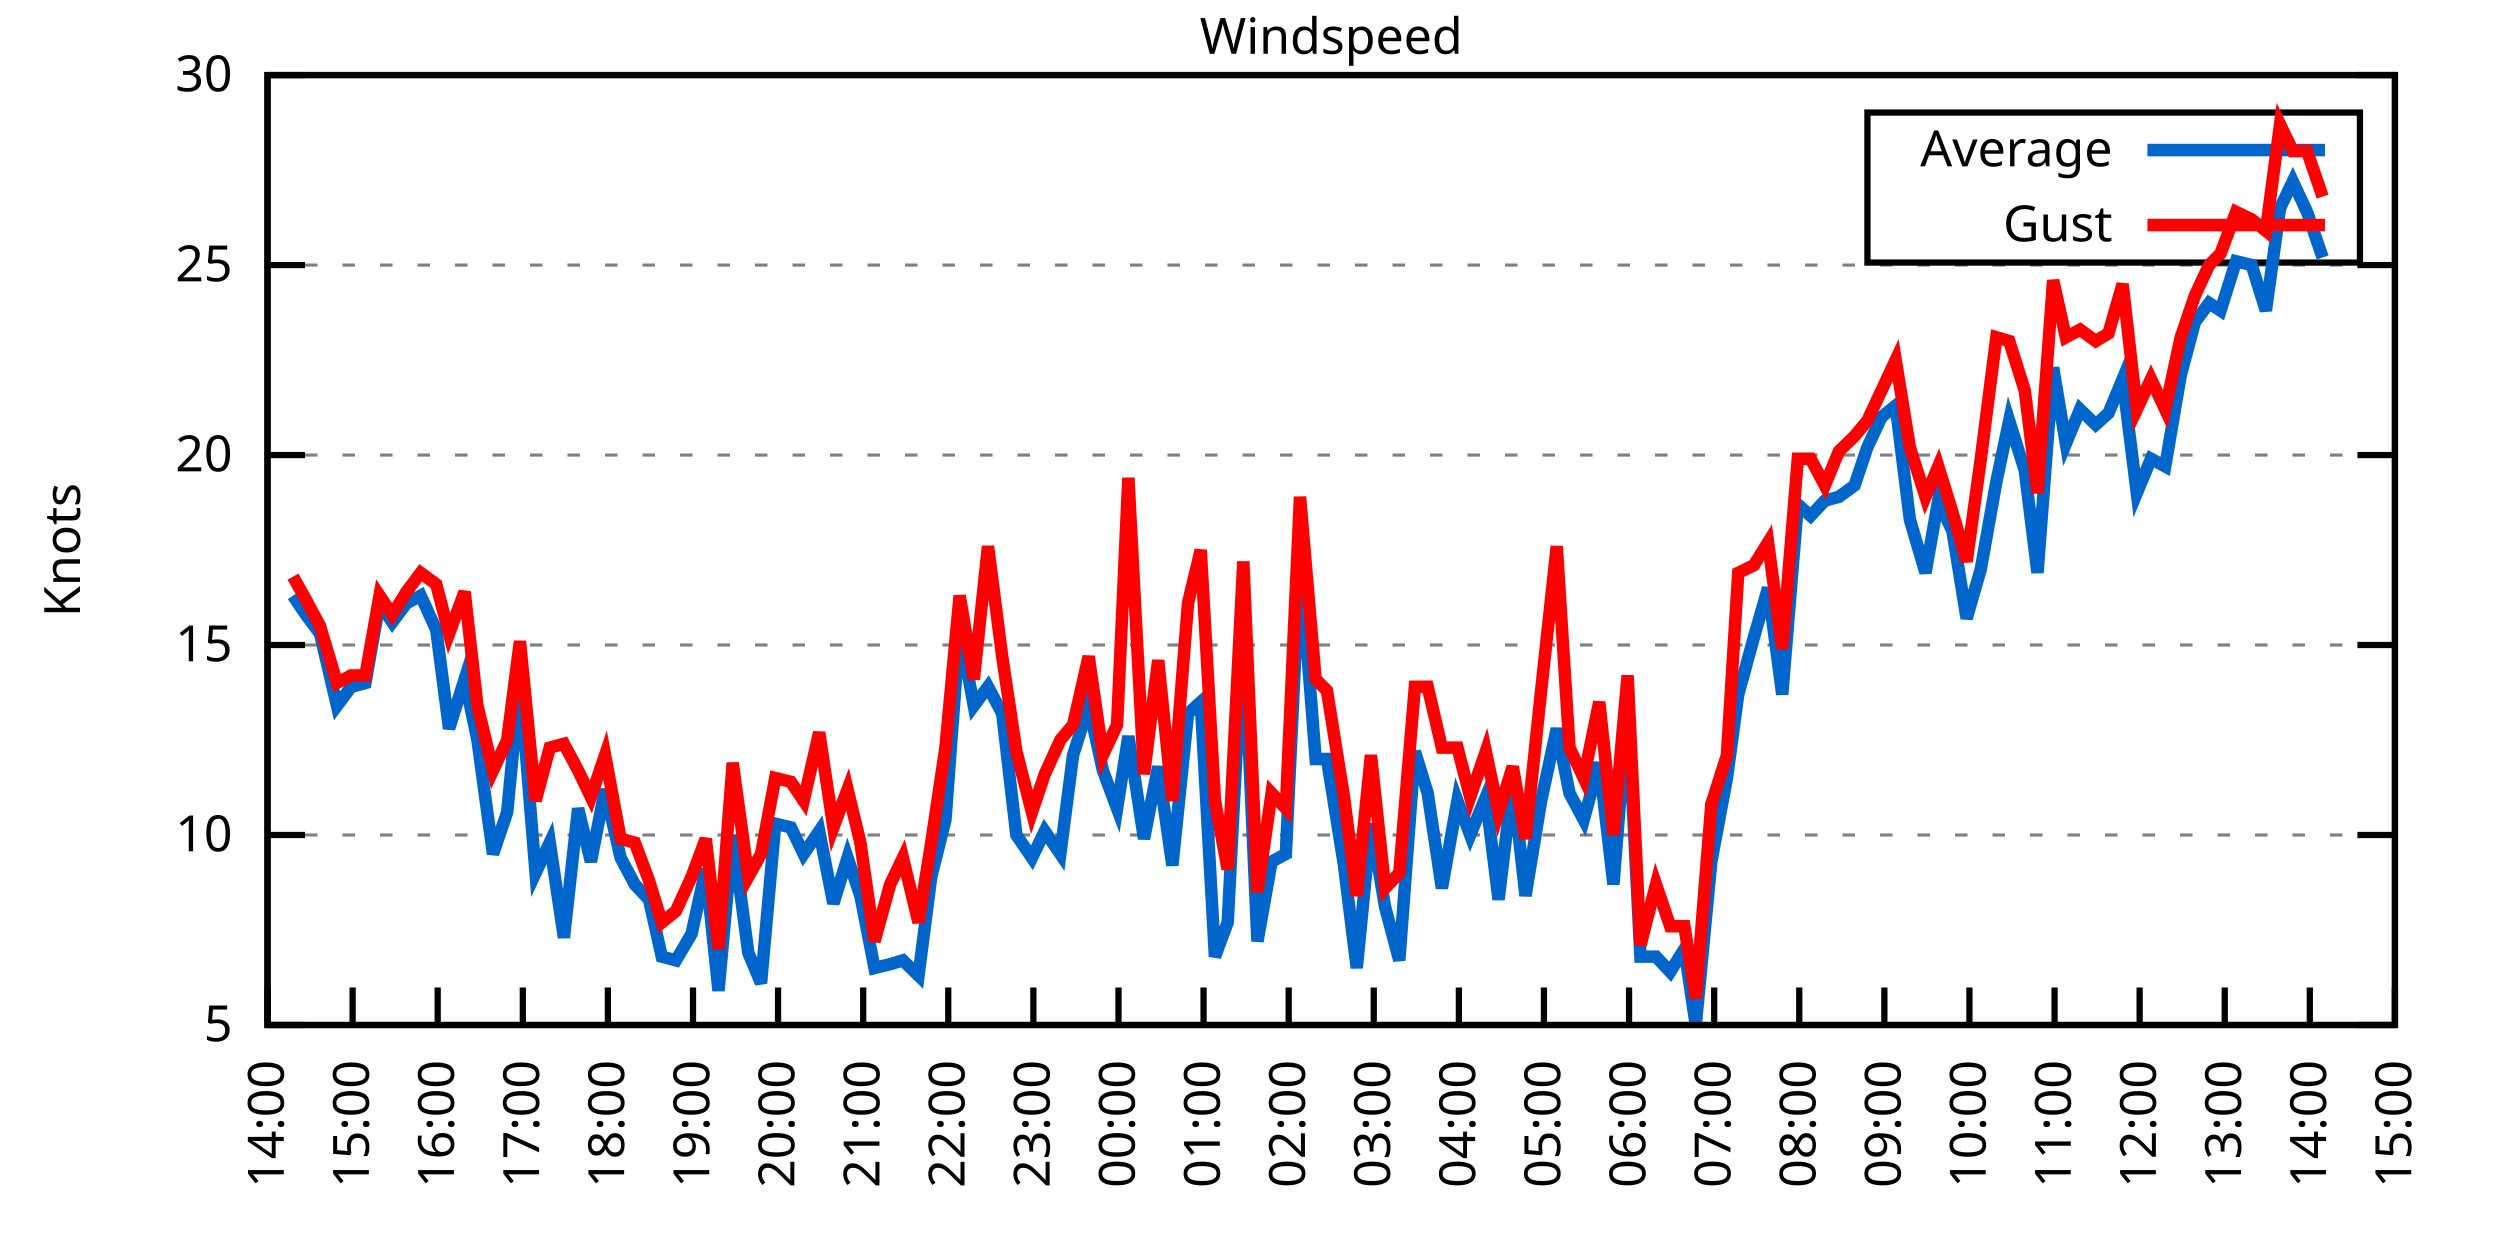
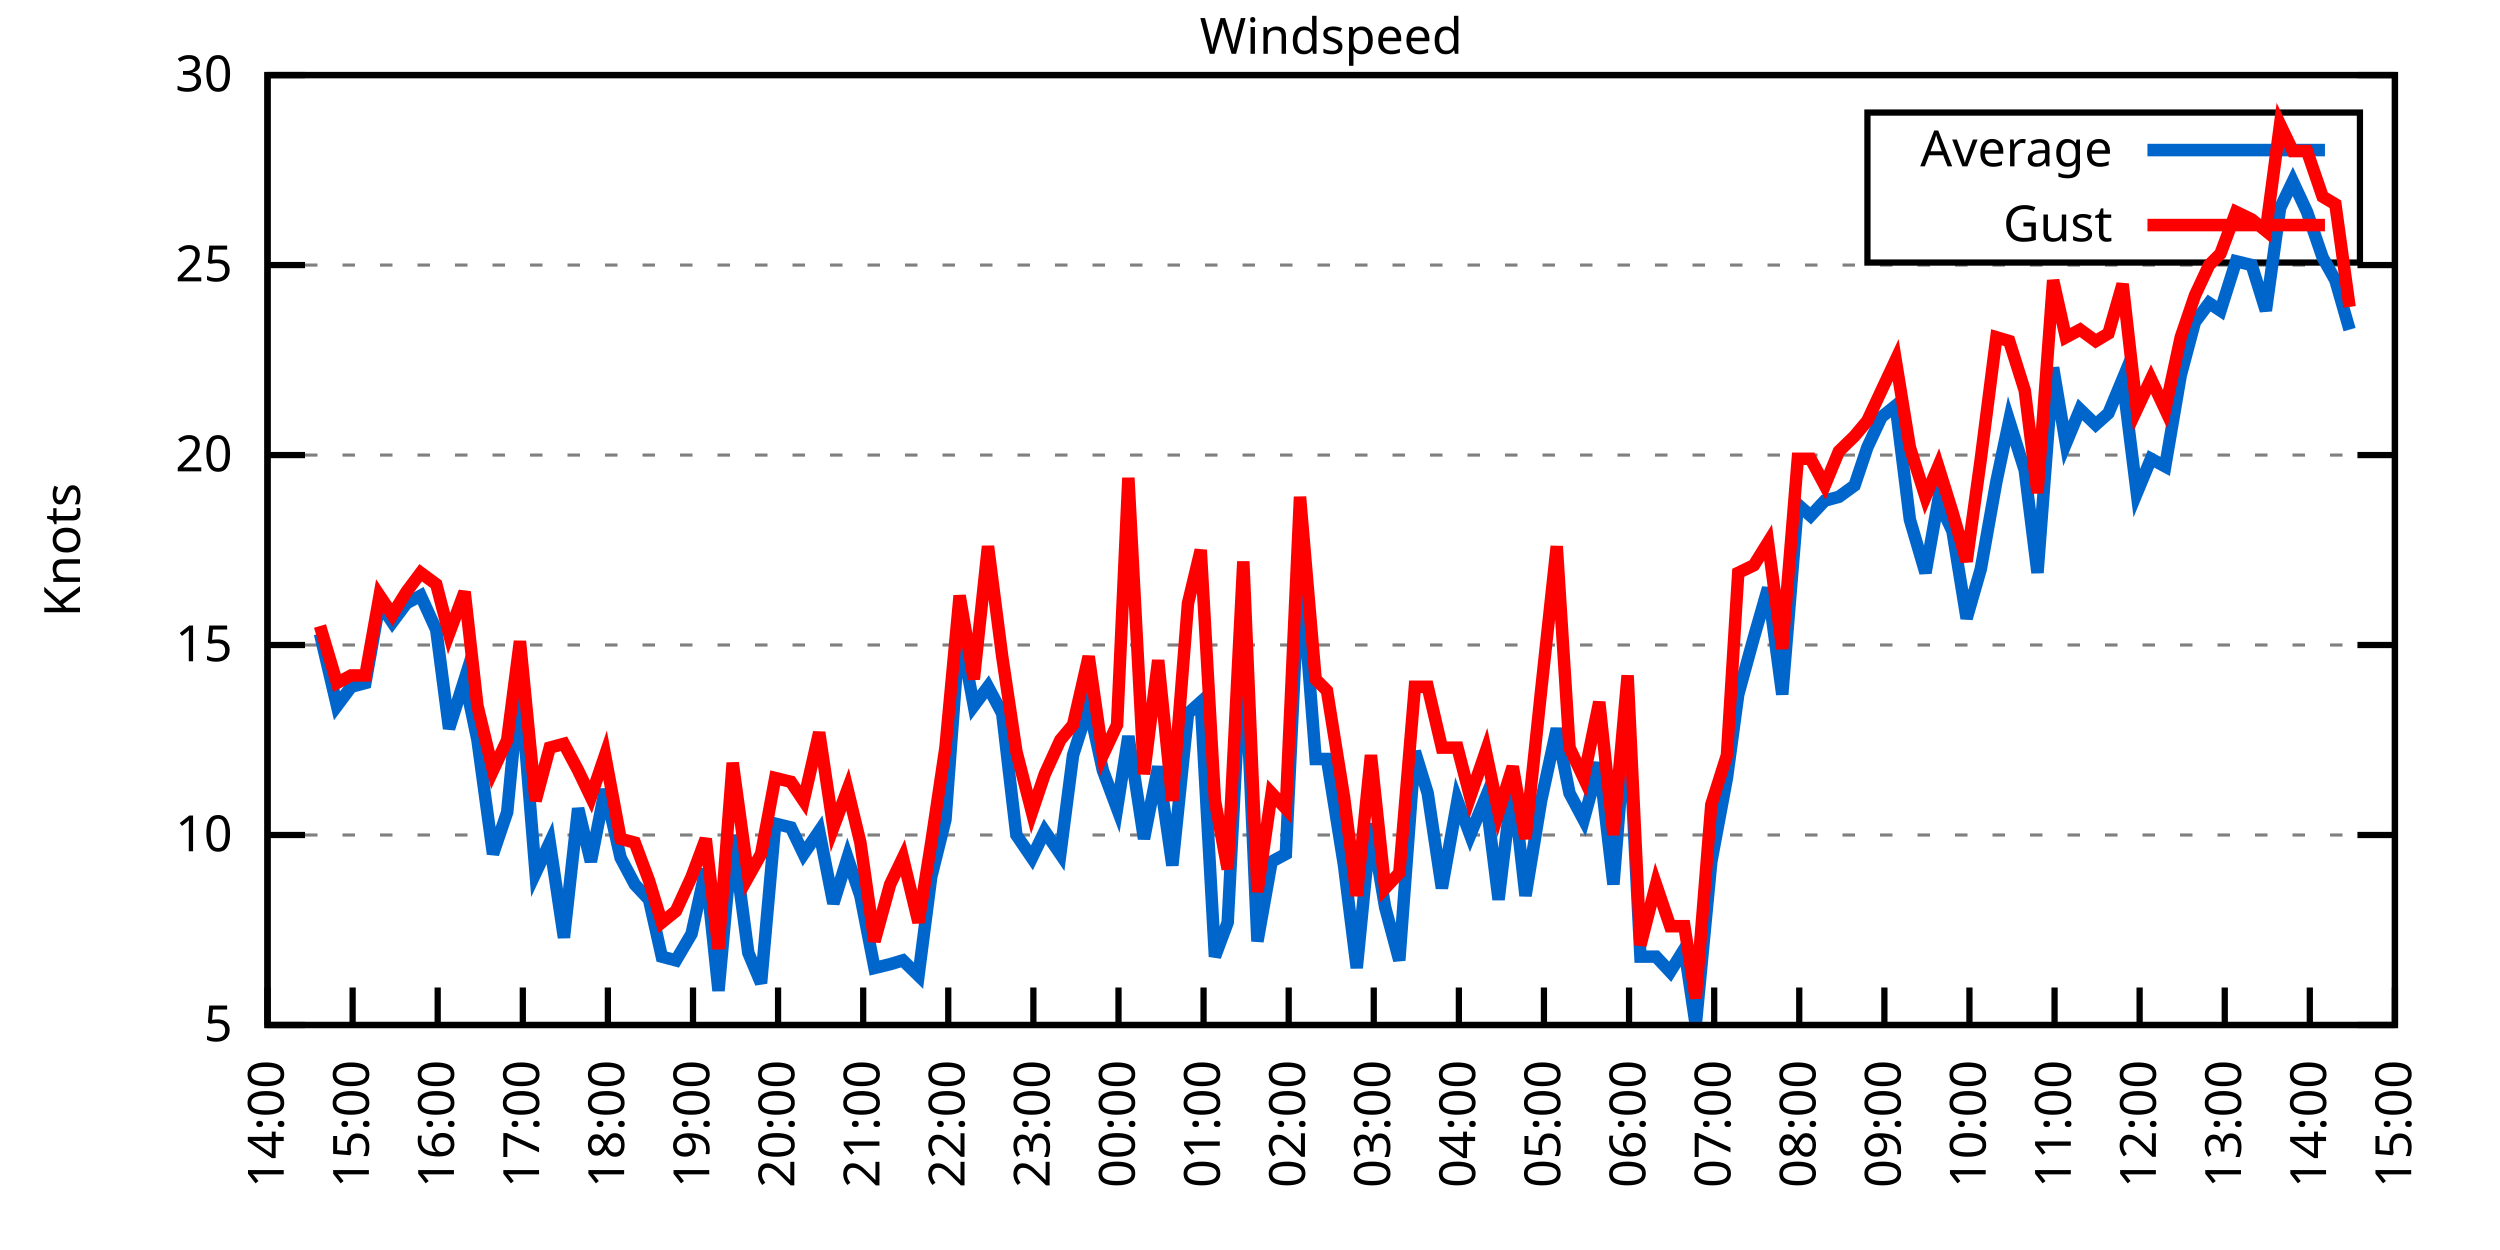
<svg xmlns="http://www.w3.org/2000/svg" xmlns:xlink="http://www.w3.org/1999/xlink" width="400" height="200" viewBox="0 0 400 200">
  <g id="gnuplot_canvas">
    <rect x="0" y="0" width="400" height="200" fill="none" />
    <defs>
      <circle id="gpDot" r="0.5" stroke-width="0.5" stroke="currentColor" />
      <path id="gpPt0" stroke-width="0.333" stroke="currentColor" d="M-1,0 h2 M0,-1 v2" />
      <path id="gpPt1" stroke-width="0.333" stroke="currentColor" d="M-1,-1 L1,1 M1,-1 L-1,1" />
      <path id="gpPt2" stroke-width="0.333" stroke="currentColor" d="M-1,0 L1,0 M0,-1 L0,1 M-1,-1 L1,1 M-1,1 L1,-1" />
      <rect id="gpPt3" stroke-width="0.333" stroke="currentColor" x="-1" y="-1" width="2" height="2" />
      <rect id="gpPt4" stroke-width="0.333" stroke="currentColor" fill="currentColor" x="-1" y="-1" width="2" height="2" />
      <circle id="gpPt5" stroke-width="0.333" stroke="currentColor" cx="0" cy="0" r="1" />
      <use xlink:href="#gpPt5" id="gpPt6" fill="currentColor" stroke="none" />
      <path id="gpPt7" stroke-width="0.333" stroke="currentColor" d="M0,-1.33 L-1.33,0.67 L1.33,0.67 z" />
      <use xlink:href="#gpPt7" id="gpPt8" fill="currentColor" stroke="none" />
      <use xlink:href="#gpPt7" id="gpPt9" stroke="currentColor" transform="rotate(180)" />
      <use xlink:href="#gpPt9" id="gpPt10" fill="currentColor" stroke="none" />
      <use xlink:href="#gpPt3" id="gpPt11" stroke="currentColor" transform="rotate(45)" />
      <use xlink:href="#gpPt11" id="gpPt12" fill="currentColor" stroke="none" />
      <path id="gpPt13" stroke-width="0.333" stroke="currentColor" d="M0,1.330 L1.265,0.411 L0.782,-1.067 L-0.782,-1.076 L-1.265,0.411 z" />
      <use xlink:href="#gpPt13" id="gpPt14" fill="currentColor" stroke="none" />
      <filter id="textbox" filterUnits="objectBoundingBox" x="0" y="0" height="1" width="1">
        <feFlood flood-color="white" flood-opacity="1" result="bgnd" />
        <feComposite in="SourceGraphic" in2="bgnd" operator="atop" />
      </filter>
      <filter id="greybox" filterUnits="objectBoundingBox" x="0" y="0" height="1" width="1">
        <feFlood flood-color="lightgrey" flood-opacity="1" result="grey" />
        <feComposite in="SourceGraphic" in2="grey" operator="atop" />
      </filter>
    </defs>
    <g fill="none" color="white" stroke="currentColor" stroke-width="1.00" stroke-linecap="butt" stroke-linejoin="miter">
</g>
    <g fill="none" color="black" stroke="currentColor" stroke-width="1.00" stroke-linecap="butt" stroke-linejoin="miter">
      <g stroke="none" shape-rendering="crispEdges">
        <polygon fill="rgb(255, 255, 255)" points="42.80,164.00 383.18,164.00 383.18,12.02 42.80,12.02 " />
      </g>
    </g>
    <g fill="none" color="black" stroke="currentColor" stroke-width="1.00" stroke-linecap="butt" stroke-linejoin="miter">
</g>
    <g fill="none" color="black" stroke="black" stroke-width="0.50" stroke-linecap="butt" stroke-linejoin="miter">
</g>
    <g fill="none" color="gray" stroke="currentColor" stroke-width="0.50" stroke-linecap="butt" stroke-linejoin="miter">
      <path stroke="gray" stroke-dasharray="2,4" class="gridline" d="M42.80,164.00 L383.19,164.00  " />
    </g>
    <g fill="none" color="gray" stroke="gray" stroke-width="1.00" stroke-linecap="butt" stroke-linejoin="miter">
</g>
    <g fill="none" color="black" stroke="currentColor" stroke-width="1.00" stroke-linecap="butt" stroke-linejoin="miter">
      <path stroke="black" d="M42.80,164.00 L48.80,164.00 M383.19,164.00 L377.19,164.00  " />
      <g transform="translate(37.20,166.60)" stroke="none" fill="black" font-family="Sans" font-size="8.00" text-anchor="end">
        <text>
          <tspan font-family="Sans"> 5</tspan>
        </text>
      </g>
    </g>
    <g fill="none" color="black" stroke="currentColor" stroke-width="1.00" stroke-linecap="butt" stroke-linejoin="miter">
</g>
    <g fill="none" color="black" stroke="black" stroke-width="0.50" stroke-linecap="butt" stroke-linejoin="miter">
</g>
    <g fill="none" color="gray" stroke="currentColor" stroke-width="0.50" stroke-linecap="butt" stroke-linejoin="miter">
      <path stroke="gray" stroke-dasharray="2,4" class="gridline" d="M42.80,133.60 L383.19,133.60  " />
    </g>
    <g fill="none" color="gray" stroke="gray" stroke-width="1.00" stroke-linecap="butt" stroke-linejoin="miter">
</g>
    <g fill="none" color="black" stroke="currentColor" stroke-width="1.00" stroke-linecap="butt" stroke-linejoin="miter">
      <path stroke="black" d="M42.80,133.60 L48.80,133.60 M383.19,133.60 L377.19,133.60  " />
      <g transform="translate(37.20,136.20)" stroke="none" fill="black" font-family="Sans" font-size="8.00" text-anchor="end">
        <text>
          <tspan font-family="Sans"> 10</tspan>
        </text>
      </g>
    </g>
    <g fill="none" color="black" stroke="currentColor" stroke-width="1.00" stroke-linecap="butt" stroke-linejoin="miter">
</g>
    <g fill="none" color="black" stroke="black" stroke-width="0.50" stroke-linecap="butt" stroke-linejoin="miter">
</g>
    <g fill="none" color="gray" stroke="currentColor" stroke-width="0.50" stroke-linecap="butt" stroke-linejoin="miter">
      <path stroke="gray" stroke-dasharray="2,4" class="gridline" d="M42.80,103.20 L383.19,103.20  " />
    </g>
    <g fill="none" color="gray" stroke="gray" stroke-width="1.00" stroke-linecap="butt" stroke-linejoin="miter">
</g>
    <g fill="none" color="black" stroke="currentColor" stroke-width="1.00" stroke-linecap="butt" stroke-linejoin="miter">
      <path stroke="black" d="M42.80,103.20 L48.80,103.20 M383.19,103.20 L377.19,103.20  " />
      <g transform="translate(37.20,105.80)" stroke="none" fill="black" font-family="Sans" font-size="8.00" text-anchor="end">
        <text>
          <tspan font-family="Sans"> 15</tspan>
        </text>
      </g>
    </g>
    <g fill="none" color="black" stroke="currentColor" stroke-width="1.00" stroke-linecap="butt" stroke-linejoin="miter">
</g>
    <g fill="none" color="black" stroke="black" stroke-width="0.50" stroke-linecap="butt" stroke-linejoin="miter">
</g>
    <g fill="none" color="gray" stroke="currentColor" stroke-width="0.50" stroke-linecap="butt" stroke-linejoin="miter">
      <path stroke="gray" stroke-dasharray="2,4" class="gridline" d="M42.80,72.81 L383.19,72.81  " />
    </g>
    <g fill="none" color="gray" stroke="gray" stroke-width="1.00" stroke-linecap="butt" stroke-linejoin="miter">
</g>
    <g fill="none" color="black" stroke="currentColor" stroke-width="1.00" stroke-linecap="butt" stroke-linejoin="miter">
      <path stroke="black" d="M42.80,72.81 L48.80,72.81 M383.19,72.81 L377.19,72.81  " />
      <g transform="translate(37.20,75.41)" stroke="none" fill="black" font-family="Sans" font-size="8.00" text-anchor="end">
        <text>
          <tspan font-family="Sans"> 20</tspan>
        </text>
      </g>
    </g>
    <g fill="none" color="black" stroke="currentColor" stroke-width="1.00" stroke-linecap="butt" stroke-linejoin="miter">
</g>
    <g fill="none" color="black" stroke="black" stroke-width="0.50" stroke-linecap="butt" stroke-linejoin="miter">
</g>
    <g fill="none" color="gray" stroke="currentColor" stroke-width="0.50" stroke-linecap="butt" stroke-linejoin="miter">
      <path stroke="gray" stroke-dasharray="2,4" class="gridline" d="M42.80,42.41 L383.19,42.41  " />
    </g>
    <g fill="none" color="gray" stroke="gray" stroke-width="1.00" stroke-linecap="butt" stroke-linejoin="miter">
</g>
    <g fill="none" color="black" stroke="currentColor" stroke-width="1.00" stroke-linecap="butt" stroke-linejoin="miter">
      <path stroke="black" d="M42.80,42.41 L48.80,42.41 M383.19,42.41 L377.19,42.41  " />
      <g transform="translate(37.20,45.01)" stroke="none" fill="black" font-family="Sans" font-size="8.00" text-anchor="end">
        <text>
          <tspan font-family="Sans"> 25</tspan>
        </text>
      </g>
    </g>
    <g fill="none" color="black" stroke="currentColor" stroke-width="1.00" stroke-linecap="butt" stroke-linejoin="miter">
</g>
    <g fill="none" color="black" stroke="black" stroke-width="0.50" stroke-linecap="butt" stroke-linejoin="miter">
</g>
    <g fill="none" color="gray" stroke="currentColor" stroke-width="0.50" stroke-linecap="butt" stroke-linejoin="miter">
      <path stroke="gray" stroke-dasharray="2,4" class="gridline" d="M42.80,12.01 L383.19,12.01  " />
    </g>
    <g fill="none" color="gray" stroke="gray" stroke-width="1.00" stroke-linecap="butt" stroke-linejoin="miter">
</g>
    <g fill="none" color="black" stroke="currentColor" stroke-width="1.00" stroke-linecap="butt" stroke-linejoin="miter">
      <path stroke="black" d="M42.80,12.01 L48.80,12.01 M383.19,12.01 L377.19,12.01  " />
      <g transform="translate(37.20,14.61)" stroke="none" fill="black" font-family="Sans" font-size="8.00" text-anchor="end">
        <text>
          <tspan font-family="Sans"> 30</tspan>
        </text>
      </g>
    </g>
    <g fill="none" color="black" stroke="currentColor" stroke-width="1.00" stroke-linecap="butt" stroke-linejoin="miter">
      <path stroke="black" d="M42.80,164.00 L42.80,158.00  " />
      <g transform="translate(45.40,169.60) rotate(270.00)" stroke="none" fill="black" font-family="Sans" font-size="8.00" text-anchor="end">
        <text>
          <tspan font-family="Sans">14:00</tspan>
        </text>
      </g>
    </g>
    <g fill="none" color="black" stroke="currentColor" stroke-width="1.00" stroke-linecap="butt" stroke-linejoin="miter">
      <path stroke="black" d="M56.42,164.00 L56.42,158.00  " />
      <g transform="translate(59.02,169.60) rotate(270.00)" stroke="none" fill="black" font-family="Sans" font-size="8.00" text-anchor="end">
        <text>
          <tspan font-family="Sans">15:00</tspan>
        </text>
      </g>
    </g>
    <g fill="none" color="black" stroke="currentColor" stroke-width="1.00" stroke-linecap="butt" stroke-linejoin="miter">
      <path stroke="black" d="M70.03,164.00 L70.03,158.00  " />
      <g transform="translate(72.63,169.60) rotate(270.00)" stroke="none" fill="black" font-family="Sans" font-size="8.00" text-anchor="end">
        <text>
          <tspan font-family="Sans">16:00</tspan>
        </text>
      </g>
    </g>
    <g fill="none" color="black" stroke="currentColor" stroke-width="1.00" stroke-linecap="butt" stroke-linejoin="miter">
      <path stroke="black" d="M83.65,164.00 L83.65,158.00  " />
      <g transform="translate(86.25,169.60) rotate(270.00)" stroke="none" fill="black" font-family="Sans" font-size="8.00" text-anchor="end">
        <text>
          <tspan font-family="Sans">17:00</tspan>
        </text>
      </g>
    </g>
    <g fill="none" color="black" stroke="currentColor" stroke-width="1.00" stroke-linecap="butt" stroke-linejoin="miter">
      <path stroke="black" d="M97.26,164.00 L97.26,158.00  " />
      <g transform="translate(99.86,169.60) rotate(270.00)" stroke="none" fill="black" font-family="Sans" font-size="8.00" text-anchor="end">
        <text>
          <tspan font-family="Sans">18:00</tspan>
        </text>
      </g>
    </g>
    <g fill="none" color="black" stroke="currentColor" stroke-width="1.00" stroke-linecap="butt" stroke-linejoin="miter">
      <path stroke="black" d="M110.88,164.00 L110.88,158.00  " />
      <g transform="translate(113.48,169.60) rotate(270.00)" stroke="none" fill="black" font-family="Sans" font-size="8.00" text-anchor="end">
        <text>
          <tspan font-family="Sans">19:00</tspan>
        </text>
      </g>
    </g>
    <g fill="none" color="black" stroke="currentColor" stroke-width="1.00" stroke-linecap="butt" stroke-linejoin="miter">
      <path stroke="black" d="M124.49,164.00 L124.49,158.00  " />
      <g transform="translate(127.09,169.60) rotate(270.00)" stroke="none" fill="black" font-family="Sans" font-size="8.00" text-anchor="end">
        <text>
          <tspan font-family="Sans">20:00</tspan>
        </text>
      </g>
    </g>
    <g fill="none" color="black" stroke="currentColor" stroke-width="1.00" stroke-linecap="butt" stroke-linejoin="miter">
      <path stroke="black" d="M138.11,164.00 L138.11,158.00  " />
      <g transform="translate(140.71,169.60) rotate(270.00)" stroke="none" fill="black" font-family="Sans" font-size="8.00" text-anchor="end">
        <text>
          <tspan font-family="Sans">21:00</tspan>
        </text>
      </g>
    </g>
    <g fill="none" color="black" stroke="currentColor" stroke-width="1.00" stroke-linecap="butt" stroke-linejoin="miter">
      <path stroke="black" d="M151.72,164.00 L151.72,158.00  " />
      <g transform="translate(154.32,169.60) rotate(270.00)" stroke="none" fill="black" font-family="Sans" font-size="8.00" text-anchor="end">
        <text>
          <tspan font-family="Sans">22:00</tspan>
        </text>
      </g>
    </g>
    <g fill="none" color="black" stroke="currentColor" stroke-width="1.00" stroke-linecap="butt" stroke-linejoin="miter">
      <path stroke="black" d="M165.34,164.00 L165.34,158.00  " />
      <g transform="translate(167.94,169.60) rotate(270.00)" stroke="none" fill="black" font-family="Sans" font-size="8.00" text-anchor="end">
        <text>
          <tspan font-family="Sans">23:00</tspan>
        </text>
      </g>
    </g>
    <g fill="none" color="black" stroke="currentColor" stroke-width="1.00" stroke-linecap="butt" stroke-linejoin="miter">
      <path stroke="black" d="M178.96,164.00 L178.96,158.00  " />
      <g transform="translate(181.56,169.60) rotate(270.00)" stroke="none" fill="black" font-family="Sans" font-size="8.00" text-anchor="end">
        <text>
          <tspan font-family="Sans">00:00</tspan>
        </text>
      </g>
    </g>
    <g fill="none" color="black" stroke="currentColor" stroke-width="1.00" stroke-linecap="butt" stroke-linejoin="miter">
      <path stroke="black" d="M192.57,164.00 L192.57,158.00  " />
      <g transform="translate(195.17,169.60) rotate(270.00)" stroke="none" fill="black" font-family="Sans" font-size="8.00" text-anchor="end">
        <text>
          <tspan font-family="Sans">01:00</tspan>
        </text>
      </g>
    </g>
    <g fill="none" color="black" stroke="currentColor" stroke-width="1.00" stroke-linecap="butt" stroke-linejoin="miter">
      <path stroke="black" d="M206.19,164.00 L206.19,158.00  " />
      <g transform="translate(208.79,169.60) rotate(270.00)" stroke="none" fill="black" font-family="Sans" font-size="8.00" text-anchor="end">
        <text>
          <tspan font-family="Sans">02:00</tspan>
        </text>
      </g>
    </g>
    <g fill="none" color="black" stroke="currentColor" stroke-width="1.00" stroke-linecap="butt" stroke-linejoin="miter">
      <path stroke="black" d="M219.80,164.00 L219.80,158.00  " />
      <g transform="translate(222.40,169.60) rotate(270.00)" stroke="none" fill="black" font-family="Sans" font-size="8.00" text-anchor="end">
        <text>
          <tspan font-family="Sans">03:00</tspan>
        </text>
      </g>
    </g>
    <g fill="none" color="black" stroke="currentColor" stroke-width="1.00" stroke-linecap="butt" stroke-linejoin="miter">
      <path stroke="black" d="M233.42,164.00 L233.42,158.00  " />
      <g transform="translate(236.02,169.60) rotate(270.00)" stroke="none" fill="black" font-family="Sans" font-size="8.00" text-anchor="end">
        <text>
          <tspan font-family="Sans">04:00</tspan>
        </text>
      </g>
    </g>
    <g fill="none" color="black" stroke="currentColor" stroke-width="1.00" stroke-linecap="butt" stroke-linejoin="miter">
      <path stroke="black" d="M247.03,164.00 L247.03,158.00  " />
      <g transform="translate(249.63,169.60) rotate(270.00)" stroke="none" fill="black" font-family="Sans" font-size="8.00" text-anchor="end">
        <text>
          <tspan font-family="Sans">05:00</tspan>
        </text>
      </g>
    </g>
    <g fill="none" color="black" stroke="currentColor" stroke-width="1.00" stroke-linecap="butt" stroke-linejoin="miter">
      <path stroke="black" d="M260.65,164.00 L260.65,158.00  " />
      <g transform="translate(263.25,169.60) rotate(270.00)" stroke="none" fill="black" font-family="Sans" font-size="8.00" text-anchor="end">
        <text>
          <tspan font-family="Sans">06:00</tspan>
        </text>
      </g>
    </g>
    <g fill="none" color="black" stroke="currentColor" stroke-width="1.00" stroke-linecap="butt" stroke-linejoin="miter">
      <path stroke="black" d="M274.27,164.00 L274.27,158.00  " />
      <g transform="translate(276.87,169.60) rotate(270.00)" stroke="none" fill="black" font-family="Sans" font-size="8.00" text-anchor="end">
        <text>
          <tspan font-family="Sans">07:00</tspan>
        </text>
      </g>
    </g>
    <g fill="none" color="black" stroke="currentColor" stroke-width="1.00" stroke-linecap="butt" stroke-linejoin="miter">
      <path stroke="black" d="M287.88,164.00 L287.88,158.00  " />
      <g transform="translate(290.48,169.60) rotate(270.00)" stroke="none" fill="black" font-family="Sans" font-size="8.00" text-anchor="end">
        <text>
          <tspan font-family="Sans">08:00</tspan>
        </text>
      </g>
    </g>
    <g fill="none" color="black" stroke="currentColor" stroke-width="1.00" stroke-linecap="butt" stroke-linejoin="miter">
      <path stroke="black" d="M301.50,164.00 L301.50,158.00  " />
      <g transform="translate(304.10,169.60) rotate(270.00)" stroke="none" fill="black" font-family="Sans" font-size="8.00" text-anchor="end">
        <text>
          <tspan font-family="Sans">09:00</tspan>
        </text>
      </g>
    </g>
    <g fill="none" color="black" stroke="currentColor" stroke-width="1.00" stroke-linecap="butt" stroke-linejoin="miter">
      <path stroke="black" d="M315.11,164.00 L315.11,158.00  " />
      <g transform="translate(317.71,169.60) rotate(270.00)" stroke="none" fill="black" font-family="Sans" font-size="8.00" text-anchor="end">
        <text>
          <tspan font-family="Sans">10:00</tspan>
        </text>
      </g>
    </g>
    <g fill="none" color="black" stroke="currentColor" stroke-width="1.00" stroke-linecap="butt" stroke-linejoin="miter">
      <path stroke="black" d="M328.73,164.00 L328.73,158.00  " />
      <g transform="translate(331.33,169.60) rotate(270.00)" stroke="none" fill="black" font-family="Sans" font-size="8.00" text-anchor="end">
        <text>
          <tspan font-family="Sans">11:00</tspan>
        </text>
      </g>
    </g>
    <g fill="none" color="black" stroke="currentColor" stroke-width="1.00" stroke-linecap="butt" stroke-linejoin="miter">
      <path stroke="black" d="M342.34,164.00 L342.34,158.00  " />
      <g transform="translate(344.94,169.60) rotate(270.00)" stroke="none" fill="black" font-family="Sans" font-size="8.00" text-anchor="end">
        <text>
          <tspan font-family="Sans">12:00</tspan>
        </text>
      </g>
    </g>
    <g fill="none" color="black" stroke="currentColor" stroke-width="1.00" stroke-linecap="butt" stroke-linejoin="miter">
      <path stroke="black" d="M355.96,164.00 L355.96,158.00  " />
      <g transform="translate(358.56,169.60) rotate(270.00)" stroke="none" fill="black" font-family="Sans" font-size="8.00" text-anchor="end">
        <text>
          <tspan font-family="Sans">13:00</tspan>
        </text>
      </g>
    </g>
    <g fill="none" color="black" stroke="currentColor" stroke-width="1.00" stroke-linecap="butt" stroke-linejoin="miter">
      <path stroke="black" d="M369.57,164.00 L369.57,158.00  " />
      <g transform="translate(372.17,169.60) rotate(270.00)" stroke="none" fill="black" font-family="Sans" font-size="8.00" text-anchor="end">
        <text>
          <tspan font-family="Sans">14:00</tspan>
        </text>
      </g>
    </g>
    <g fill="none" color="black" stroke="currentColor" stroke-width="1.00" stroke-linecap="butt" stroke-linejoin="miter">
      <path stroke="black" d="M383.19,164.00 L383.19,158.00  " />
      <g transform="translate(385.79,169.60) rotate(270.00)" stroke="none" fill="black" font-family="Sans" font-size="8.00" text-anchor="end">
        <text>
          <tspan font-family="Sans">15:00</tspan>
        </text>
      </g>
    </g>
    <g fill="none" color="black" stroke="currentColor" stroke-width="1.00" stroke-linecap="butt" stroke-linejoin="miter">
</g>
    <g fill="none" color="black" stroke="currentColor" stroke-width="1.00" stroke-linecap="butt" stroke-linejoin="miter">
      <path stroke="black" d="M42.80,12.01 L42.80,164.00 L383.19,164.00 L383.19,12.01 L42.80,12.01 Z  " />
    </g>
    <g fill="none" color="black" stroke="currentColor" stroke-width="1.00" stroke-linecap="butt" stroke-linejoin="miter">
</g>
    <g fill="none" color="black" stroke="currentColor" stroke-width="1.00" stroke-linecap="butt" stroke-linejoin="miter">
      <path stroke="black" d="M298.79,42.01 L298.79,18.01 L377.59,18.01 L377.59,42.01 L298.79,42.01 Z  " />
    </g>
    <g id="Windspeed_plot_1">
      <g fill="none" color="white" stroke="black" stroke-width="2.00" stroke-linecap="butt" stroke-linejoin="miter">
</g>
      <g fill="none" color="black" stroke="currentColor" stroke-width="2.00" stroke-linecap="butt" stroke-linejoin="miter">
        <g transform="translate(337.99,26.61)" stroke="none" fill="black" font-family="Sans" font-size="8.00" text-anchor="end">
          <text>
            <tspan font-family="Sans">Average</tspan>
          </text>
        </g>
      </g>
      <g fill="none" color="black" stroke="currentColor" stroke-width="2.00" stroke-linecap="butt" stroke-linejoin="miter">
-         <path stroke="rgb(  0, 102, 204)" d="M343.59,24.01 L371.99,24.01 M46.88,95.30 L48.93,98.34 L51.20,101.38 L53.92,112.93 L56.19,109.89 L58.46,109.28   L60.73,96.52 L62.77,99.56 L65.04,96.52 L67.31,95.30 L69.80,100.77 L71.85,116.58 L74.34,108.68 L76.39,118.40   L78.88,136.64 L81.15,129.95 L83.19,108.68 L85.69,139.68 L87.96,134.82 L90.23,150.02 L92.50,129.35 L94.54,137.86   L96.81,126.31 L99.30,137.25 L101.57,141.51 L103.84,143.94 L105.89,153.06 L108.15,153.66 L110.65,149.41 L112.92,139.07   L114.96,158.53 L117.23,133.60 L119.73,152.45 L121.77,157.31 L124.04,131.78 L126.54,132.39 L128.58,136.64 L131.07,132.99   L133.34,144.55 L135.61,137.25 L137.66,143.33 L139.92,154.88 L142.42,154.27 L144.46,153.66 L146.96,156.10 L149.00,140.29   L151.27,131.17 L153.54,100.77 L155.81,112.93 L158.08,109.89 L160.35,114.15 L162.62,133.60 L165.11,137.25 L167.16,132.99   L169.65,136.64 L171.69,120.83 L174.19,112.93 L176.46,123.27 L178.73,129.35 L180.54,117.80 L183.04,134.21 L185.31,122.66   L187.58,138.47 L190.08,114.15 L192.12,112.32 L194.39,153.06 L196.43,147.59 L198.93,99.56 L201.19,150.62 L203.46,137.86   L205.73,136.64 L208.00,89.22 L210.50,121.44 L212.31,121.44 L215.04,138.47 L217.08,154.88 L219.35,131.78 L221.62,145.15   L223.89,153.66 L226.38,120.23 L228.43,126.91 L230.70,142.11 L233.19,128.13 L235.23,133.60 L237.73,127.52 L239.77,143.94   L242.04,125.09 L244.08,143.33 L246.58,128.13 L249.08,116.58 L251.12,126.91 L253.39,131.17 L255.88,122.05 L258.15,141.51   L260.42,112.93 L262.47,153.06 L264.96,153.06 L267.23,155.49 L269.50,151.84 L271.32,164.00 L273.81,137.86 L276.31,124.48   L278.12,111.11 L280.62,101.99 L282.89,94.08 L285.16,111.11 L287.65,80.71 L289.70,82.53 L291.97,80.10 L294.23,79.49   L296.73,77.67 L298.77,71.59 L301.04,66.73 L303.31,64.90 L305.58,83.14 L308.08,91.65 L310.12,80.10 L312.39,84.97   L314.66,98.95 L316.93,91.04 L319.42,77.06 L321.47,67.33 L323.96,75.24 L326.00,91.65 L328.50,58.82 L330.54,70.98   L332.81,65.51 L335.31,67.94 L337.35,66.12 L339.62,60.65 L341.89,78.89 L344.16,73.41 L346.43,74.63 L348.92,60.04   L351.19,51.53 L353.46,48.49 L355.28,49.70 L357.77,41.80 L360.27,42.41 L362.54,49.70 L364.81,33.29 L366.85,29.03   L369.12,33.90 L371.62,41.19  " />
+         <path stroke="rgb(  0, 102, 204)" d="M343.59,24.01 L371.99,24.01 M51.20,101.38 L53.92,112.93 L56.19,109.89 L58.46,109.28 L60.73,96.52 L62.77,99.56   L65.04,96.52 L67.31,95.30 L69.80,100.77 L71.85,116.58 L74.34,108.68 L76.39,118.40 L78.88,136.64 L81.15,129.95   L83.19,108.68 L85.69,139.68 L87.96,134.82 L90.23,150.02 L92.50,129.35 L94.54,137.86 L96.81,126.31 L99.30,137.25   L101.57,141.51 L103.84,143.94 L105.89,153.06 L108.15,153.66 L110.65,149.41 L112.92,139.07 L114.96,158.53 L117.23,133.60   L119.73,152.45 L121.77,157.31 L124.04,131.78 L126.54,132.39 L128.58,136.64 L131.07,132.99 L133.34,144.55 L135.61,137.25   L137.66,143.33 L139.92,154.88 L142.42,154.27 L144.46,153.66 L146.96,156.10 L149.00,140.29 L151.27,131.17 L153.54,100.77   L155.81,112.93 L158.08,109.89 L160.35,114.15 L162.62,133.60 L165.11,137.25 L167.16,132.99 L169.65,136.64 L171.69,120.83   L174.19,112.93 L176.46,123.27 L178.73,129.35 L180.54,117.80 L183.04,134.21 L185.31,122.66 L187.58,138.47 L190.08,114.15   L192.12,112.32 L194.39,153.06 L196.43,147.59 L198.93,99.56 L201.19,150.62 L203.46,137.86 L205.73,136.64 L208.00,89.22   L210.50,121.44 L212.31,121.44 L215.04,138.47 L217.08,154.88 L219.35,131.78 L221.62,145.15 L223.89,153.66 L226.38,120.23   L228.43,126.91 L230.70,142.11 L233.19,128.13 L235.23,133.60 L237.73,127.52 L239.77,143.94 L242.04,125.09 L244.08,143.33   L246.58,128.13 L249.08,116.58 L251.12,126.91 L253.39,131.17 L255.88,122.05 L258.15,141.51 L260.42,112.93 L262.47,153.06   L264.96,153.06 L267.23,155.49 L269.50,151.84 L271.32,164.00 L273.81,137.86 L276.31,124.48 L278.12,111.11 L280.62,101.99   L282.89,94.08 L285.16,111.11 L287.65,80.71 L289.70,82.53 L291.97,80.10 L294.23,79.49 L296.73,77.67 L298.77,71.59   L301.04,66.73 L303.31,64.90 L305.58,83.14 L308.08,91.65 L310.12,80.10 L312.39,84.97 L314.66,98.95 L316.93,91.04   L319.42,77.06 L321.47,67.33 L323.96,75.24 L326.00,91.65 L328.50,58.82 L330.54,70.98 L332.81,65.51 L335.31,67.94   L337.35,66.12 L339.62,60.65 L341.89,78.89 L344.16,73.41 L346.43,74.63 L348.92,60.04 L351.19,51.53 L353.46,48.49   L355.28,49.70 L357.77,41.80 L360.27,42.41 L362.54,49.70 L364.81,33.29 L366.85,29.03 L369.12,33.90 L371.62,41.19   L373.66,44.84 L375.93,52.74  " />
      </g>
    </g>
    <g id="Windspeed_plot_2">
      <g fill="none" color="black" stroke="currentColor" stroke-width="2.00" stroke-linecap="butt" stroke-linejoin="miter">
        <g transform="translate(337.99,38.61)" stroke="none" fill="black" font-family="Sans" font-size="8.00" text-anchor="end">
          <text>
            <tspan font-family="Sans">Gust</tspan>
          </text>
        </g>
      </g>
      <g fill="none" color="black" stroke="currentColor" stroke-width="2.00" stroke-linecap="butt" stroke-linejoin="miter">
-         <path stroke="rgb(255,   0,   0)" d="M343.59,36.01 L371.99,36.01 M46.88,92.26 L48.93,95.91 L51.20,100.16 L53.92,109.28 L56.19,108.07 L58.46,108.07   L60.73,95.30 L62.77,98.34 L65.04,94.69 L67.31,91.65 L69.80,93.48 L71.85,101.38 L74.34,94.69 L76.39,112.93   L78.88,123.27 L81.15,118.40 L83.19,102.60 L85.69,128.13 L87.96,119.62 L90.23,119.01 L92.50,123.27 L94.54,127.52   L96.81,120.83 L99.30,134.21 L101.57,134.82 L103.84,140.90 L105.89,147.59 L108.15,145.76 L110.65,140.29 L112.92,134.21   L114.96,151.84 L117.23,122.05 L119.73,140.29 L121.77,136.64 L124.04,124.48 L126.54,125.09 L128.58,128.13 L131.07,117.19   L133.34,132.39 L135.61,126.31 L137.66,134.82 L139.92,150.62 L142.42,141.51 L144.46,137.25 L146.96,147.59 L149.00,134.82   L151.27,119.62 L153.54,95.30 L155.81,108.68 L158.08,87.40 L160.35,105.03 L162.62,120.23 L165.11,129.95 L167.16,123.87   L169.65,118.40 L171.69,115.97 L174.19,105.03 L176.46,120.83 L178.73,115.97 L180.54,76.45 L183.04,123.87 L185.31,105.64   L187.58,128.13 L190.08,96.52 L192.12,88.00 L194.39,128.13 L196.43,139.07 L198.93,89.83 L201.19,142.72 L203.46,126.91   L205.73,129.35 L208.00,79.49 L210.50,108.68 L212.31,110.50 L215.04,127.52 L217.08,143.33 L219.35,120.83 L221.62,142.11   L223.89,139.68 L226.38,109.89 L228.43,109.89 L230.70,119.62 L233.19,119.62 L235.23,127.52 L237.73,120.23 L239.77,129.95   L242.04,122.66 L244.08,134.21 L246.58,110.50 L249.08,87.40 L251.12,119.62 L253.39,124.48 L255.88,112.32 L258.15,133.60   L260.42,108.07 L262.47,151.23 L264.96,141.51 L267.23,148.19 L269.50,148.19 L271.32,159.74 L273.81,128.74 L276.31,120.83   L278.12,91.65 L280.62,90.44 L282.89,86.79 L285.16,103.81 L287.65,73.41 L289.70,73.41 L291.97,77.67 L294.23,72.20   L296.73,69.77 L298.77,67.33 L301.04,62.47 L303.31,57.61 L305.58,71.59 L308.08,79.49 L310.12,74.63 L312.39,81.93   L314.66,89.83 L316.93,73.41 L319.42,53.96 L321.47,54.57 L323.96,62.47 L326.00,78.89 L328.50,44.84 L330.54,53.96   L332.81,52.74 L335.31,54.57 L337.35,53.35 L339.62,45.45 L341.89,65.51 L344.16,60.65 L346.43,65.51 L348.92,53.96   L351.19,47.27 L353.46,42.41 L355.28,40.58 L357.77,33.90 L360.27,35.11 L362.54,36.94 L364.81,19.91 L366.85,24.17   L369.12,24.17 L371.62,31.46  " />
+         <path stroke="rgb(255,   0,   0)" d="M343.59,36.01 L371.99,36.01 M51.20,100.16 L53.92,109.28 L56.19,108.07 L58.46,108.07 L60.73,95.30 L62.77,98.34   L65.04,94.69 L67.31,91.65 L69.80,93.48 L71.85,101.38 L74.34,94.69 L76.39,112.93 L78.88,123.27 L81.15,118.40   L83.19,102.60 L85.69,128.13 L87.96,119.62 L90.23,119.01 L92.50,123.27 L94.54,127.52 L96.81,120.83 L99.30,134.21   L101.57,134.82 L103.84,140.90 L105.89,147.59 L108.15,145.76 L110.65,140.29 L112.92,134.21 L114.96,151.84 L117.23,122.05   L119.73,140.29 L121.77,136.64 L124.04,124.48 L126.54,125.09 L128.58,128.13 L131.07,117.19 L133.34,132.39 L135.61,126.31   L137.66,134.82 L139.92,150.62 L142.42,141.51 L144.46,137.25 L146.96,147.59 L149.00,134.82 L151.27,119.62 L153.54,95.30   L155.81,108.68 L158.08,87.40 L160.35,105.03 L162.62,120.23 L165.11,129.95 L167.16,123.87 L169.65,118.40 L171.69,115.97   L174.19,105.03 L176.46,120.83 L178.73,115.97 L180.54,76.45 L183.04,123.87 L185.31,105.64 L187.58,128.13 L190.08,96.52   L192.12,88.00 L194.39,128.13 L196.43,139.07 L198.93,89.83 L201.19,142.72 L203.46,126.91 L205.73,129.35 L208.00,79.49   L210.50,108.68 L212.31,110.50 L215.04,127.52 L217.08,143.33 L219.35,120.83 L221.62,142.11 L223.89,139.68 L226.38,109.89   L228.43,109.89 L230.70,119.62 L233.19,119.62 L235.23,127.52 L237.73,120.23 L239.77,129.95 L242.04,122.66 L244.08,134.21   L246.58,110.50 L249.08,87.40 L251.12,119.62 L253.39,124.48 L255.88,112.32 L258.15,133.60 L260.42,108.07 L262.47,151.23   L264.96,141.51 L267.23,148.19 L269.50,148.19 L271.32,159.74 L273.81,128.74 L276.31,120.83 L278.12,91.65 L280.62,90.44   L282.89,86.79 L285.16,103.81 L287.65,73.41 L289.70,73.41 L291.97,77.67 L294.23,72.20 L296.73,69.77 L298.77,67.33   L301.04,62.47 L303.31,57.61 L305.58,71.59 L308.08,79.49 L310.12,74.63 L312.39,81.93 L314.66,89.83 L316.93,73.41   L319.42,53.96 L321.47,54.57 L323.96,62.47 L326.00,78.89 L328.50,44.84 L330.54,53.96 L332.81,52.74 L335.31,54.57   L337.35,53.35 L339.62,45.45 L341.89,65.51 L344.16,60.65 L346.43,65.51 L348.92,53.96 L351.19,47.27 L353.46,42.41   L355.28,40.58 L357.77,33.90 L360.27,35.11 L362.54,36.94 L364.81,19.91 L366.85,24.17 L369.12,24.17 L371.62,31.46   L373.66,32.68 L375.93,49.10  " />
      </g>
    </g>
    <g fill="none" color="black" stroke="currentColor" stroke-width="2.00" stroke-linecap="butt" stroke-linejoin="miter">
</g>
    <g fill="none" color="black" stroke="black" stroke-width="1.00" stroke-linecap="butt" stroke-linejoin="miter">
</g>
    <g fill="none" color="black" stroke="currentColor" stroke-width="1.00" stroke-linecap="butt" stroke-linejoin="miter">
      <path stroke="black" d="M42.80,12.01 L42.80,164.00 L383.19,164.00 L383.19,12.01 L42.80,12.01 Z  " />
      <g transform="translate(12.80,88.01) rotate(270.00)" stroke="none" fill="black" font-family="Sans" font-size="8.00" text-anchor="middle">
        <text>
          <tspan font-family="Sans">Knots</tspan>
        </text>
      </g>
    </g>
    <g fill="none" color="black" stroke="currentColor" stroke-width="1.00" stroke-linecap="butt" stroke-linejoin="miter">
</g>
    <g fill="none" color="black" stroke="currentColor" stroke-width="1.00" stroke-linecap="butt" stroke-linejoin="miter">
      <g transform="translate(212.99,8.61)" stroke="none" fill="black" font-family="Sans" font-size="8.00" text-anchor="middle">
        <text>
          <tspan font-family="Sans">Windspeed</tspan>
        </text>
      </g>
    </g>
    <g fill="none" color="black" stroke="currentColor" stroke-width="1.00" stroke-linecap="butt" stroke-linejoin="miter">
</g>
  </g>
</svg>
